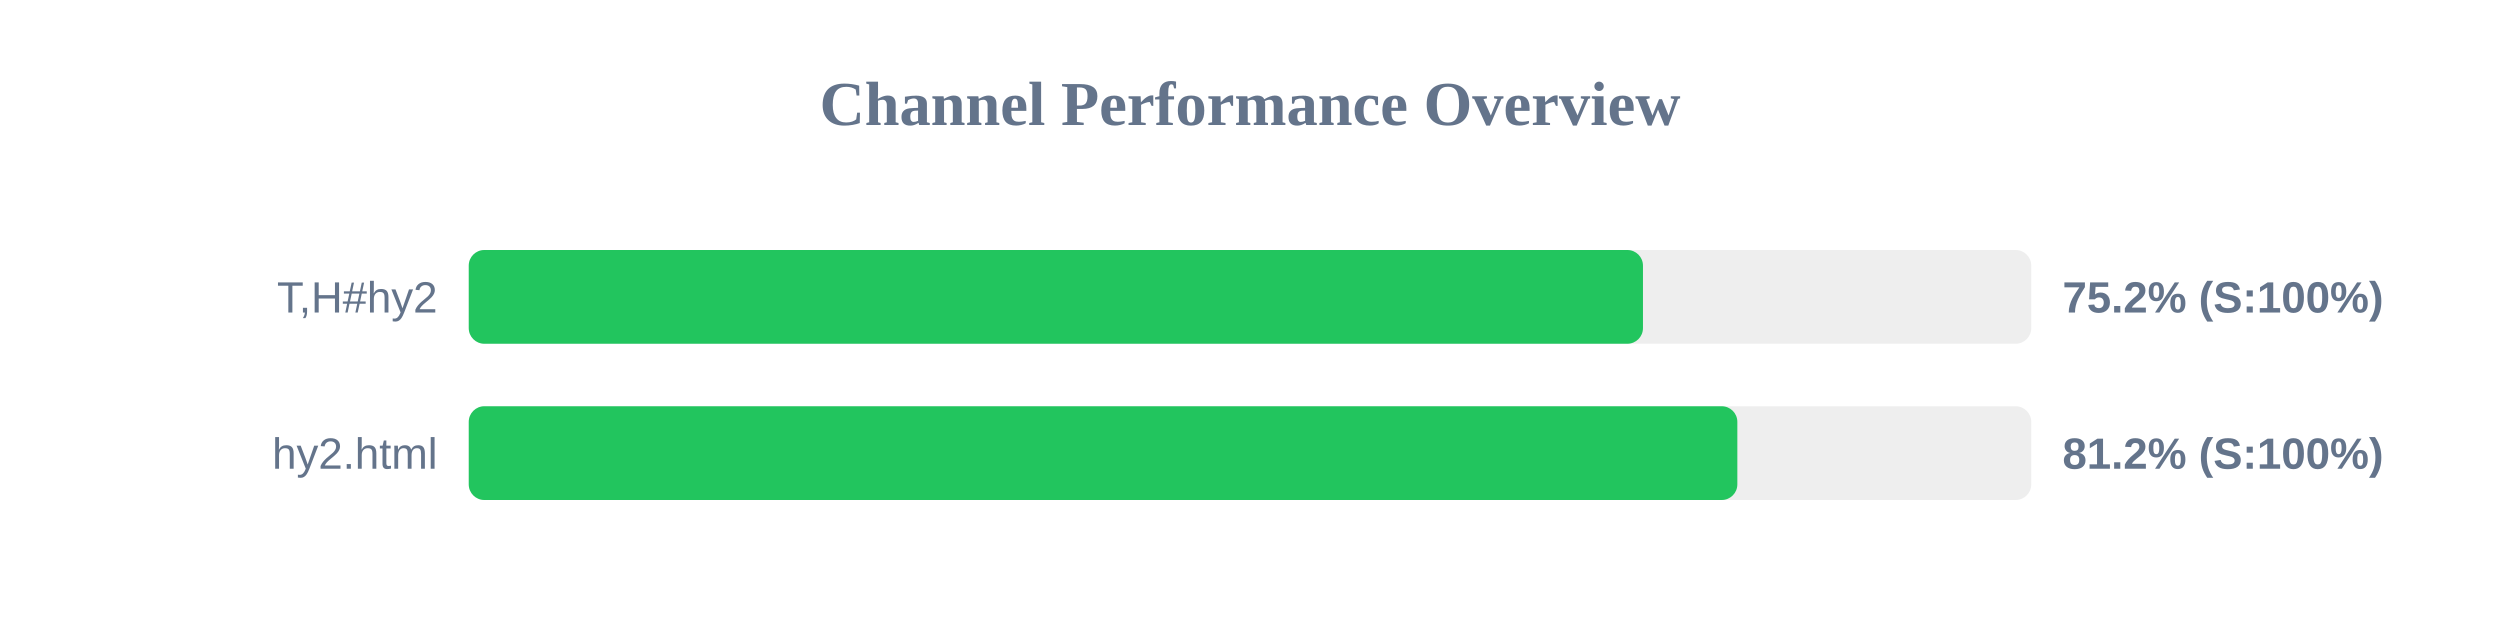
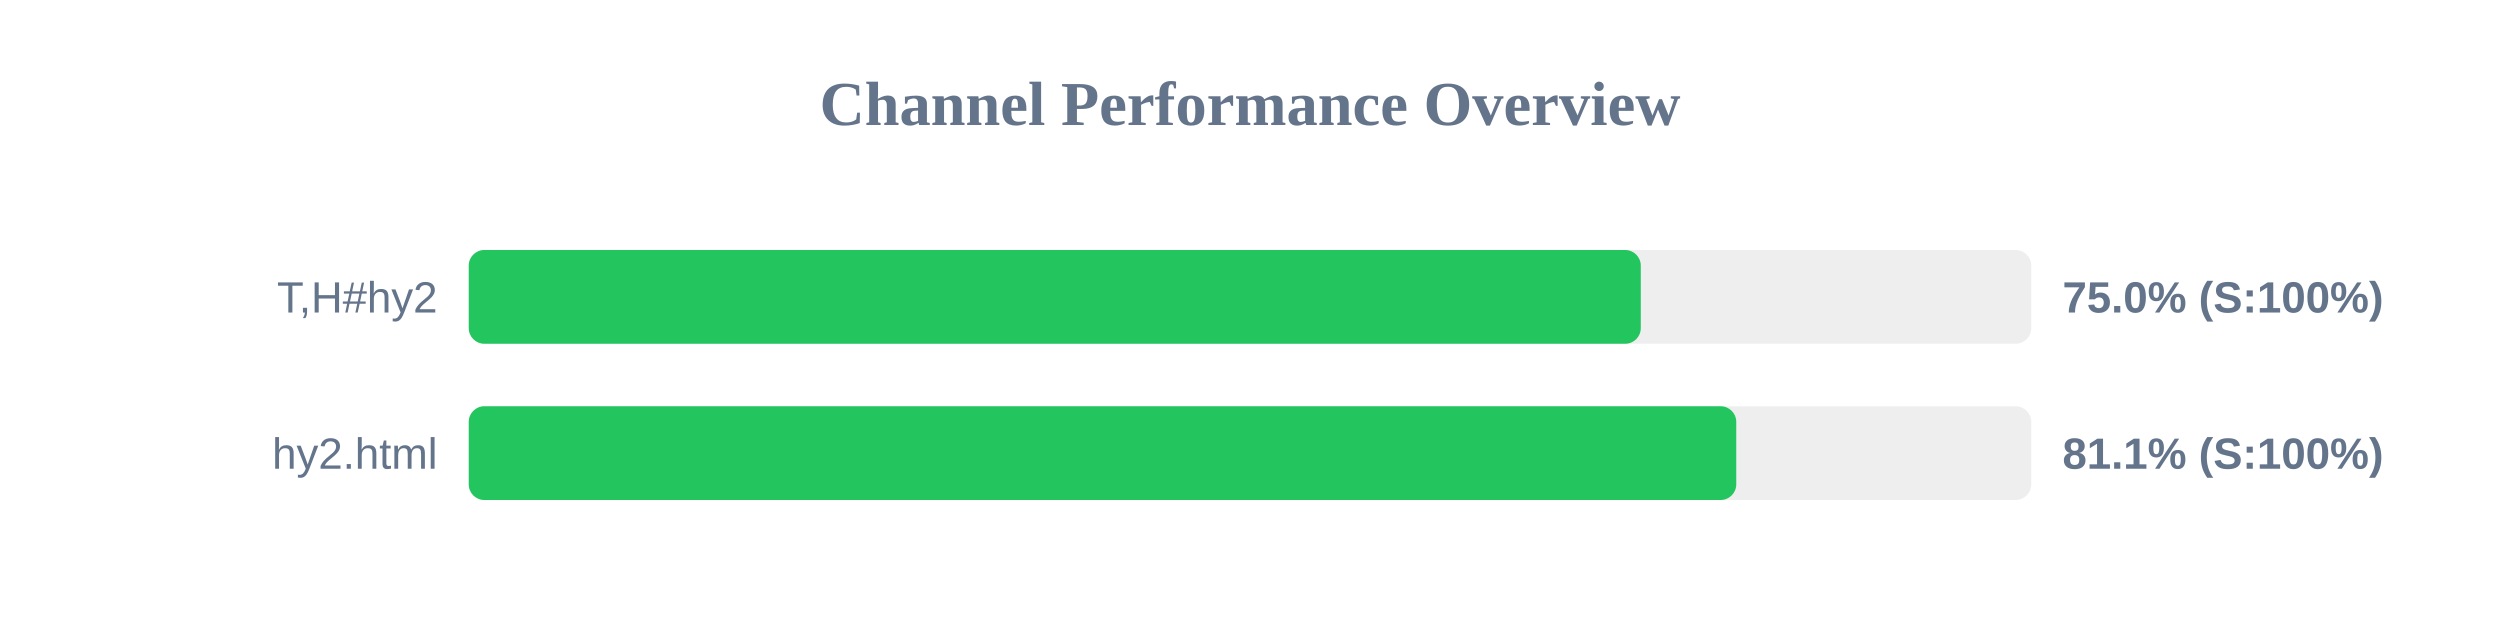
<svg xmlns="http://www.w3.org/2000/svg" width="800" height="200" version="1.1">
  <style>
        .row { font: 14px Arial; fill: #64748b; }
        .score { font: bold 14px Arial; fill: #64748b; }
    </style>
  <text x="400" y="40" text-anchor="middle" font-size="20px" font-weight="bold" fill="#64748b">Channel Performance Overview</text>
  <rect x="150" y="80" width="500" height="30" fill="#eee" rx="5" />
-   <rect x="150" y="80" width="375.75" height="30" fill="#22c55e" rx="5" />
+   <rect x="150" y="80" width="375.05" height="30" fill="#22c55e" rx="5" />
  <text x="140" y="100" text-anchor="end" class="row">T,H#hy2</text>
-   <text x="660" y="100" text-anchor="start" class="score">75.2% (S:100%)</text>
+   <text x="660" y="100" text-anchor="start" class="score">75.0% (S:100%)</text>
  <rect x="150" y="130" width="500" height="30" fill="#eee" rx="5" />
-   <rect x="150" y="130" width="405.95" height="30" fill="#22c55e" rx="5" />
+   <rect x="150" y="130" width="405.6" height="30" fill="#22c55e" rx="5" />
  <text x="140" y="150" text-anchor="end" class="row">hy2.html</text>
-   <text x="660" y="150" text-anchor="start" class="score">81.2% (S:100%)</text>
+   <text x="660" y="150" text-anchor="start" class="score">81.1% (S:100%)</text>
</svg>
